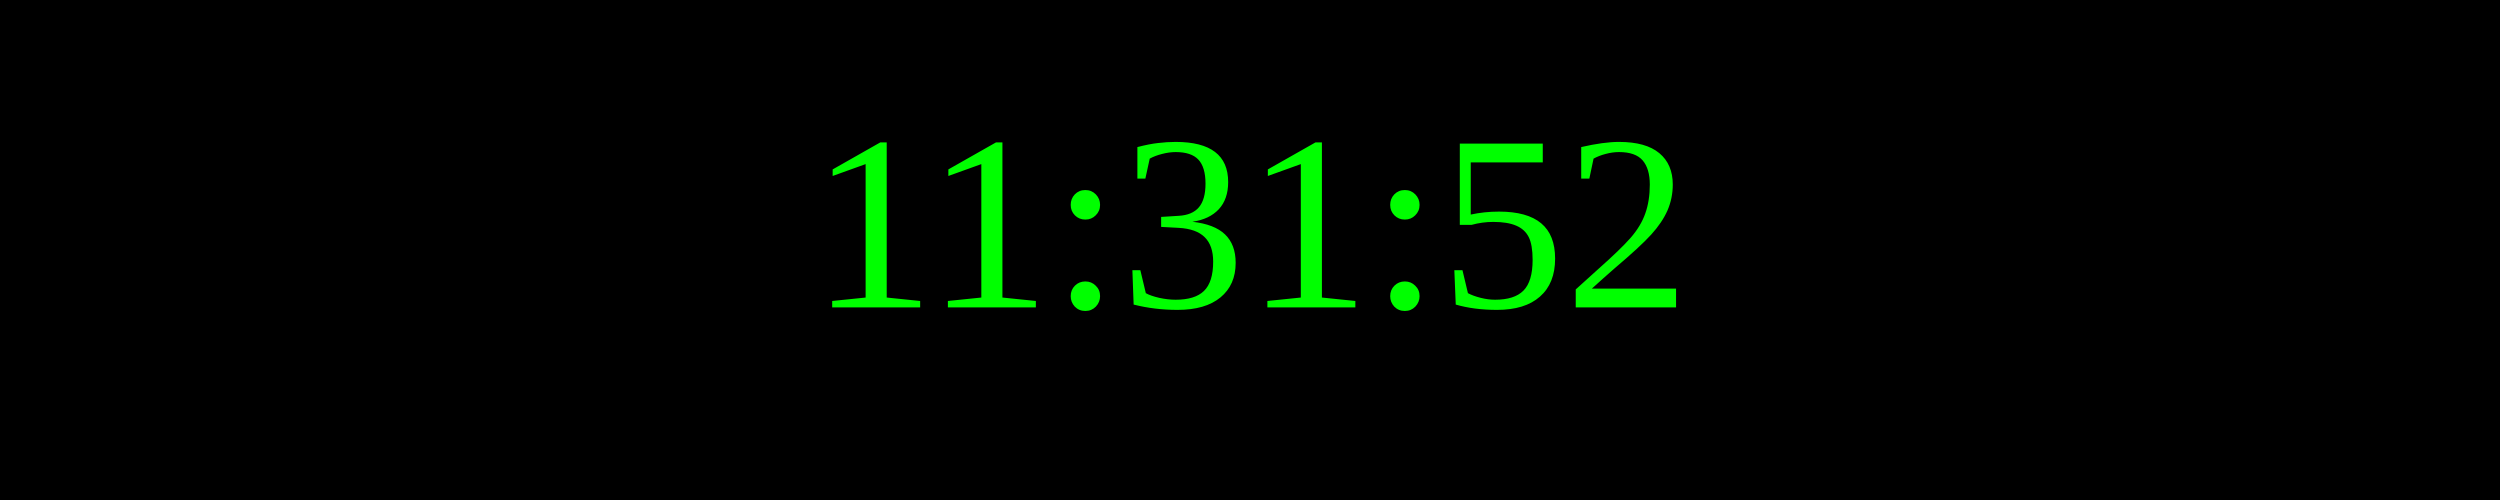
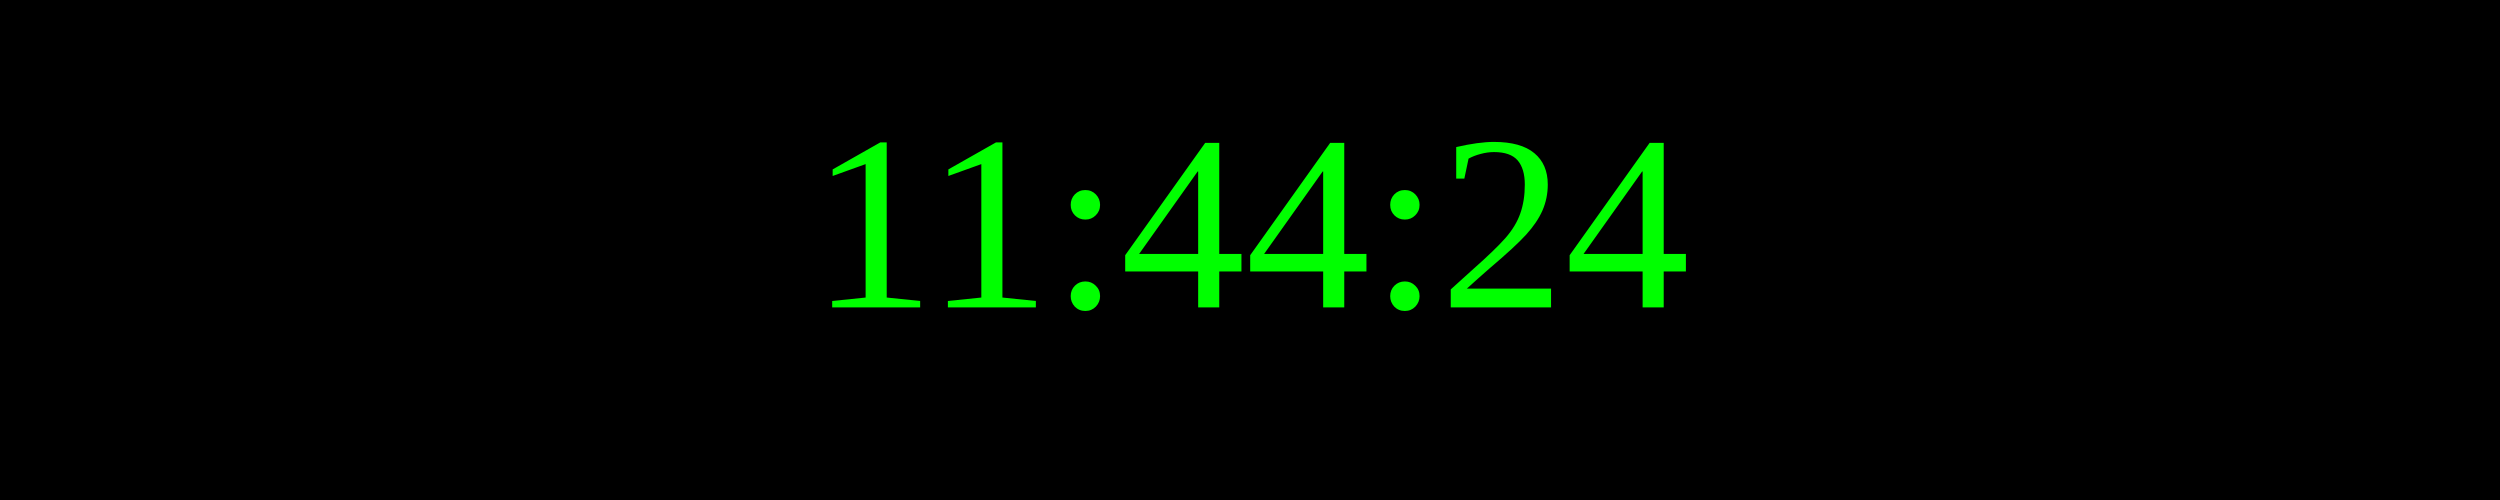
<svg xmlns="http://www.w3.org/2000/svg" width="250" height="50">
  <rect width="100%" height="100%" fill="black" />
  <text x="50%" y="50%" font-size="25" fill="lime" text-anchor="middle" dominant-baseline="middle">
- 11:31:52
+ 11:44:24
</text>
</svg>
